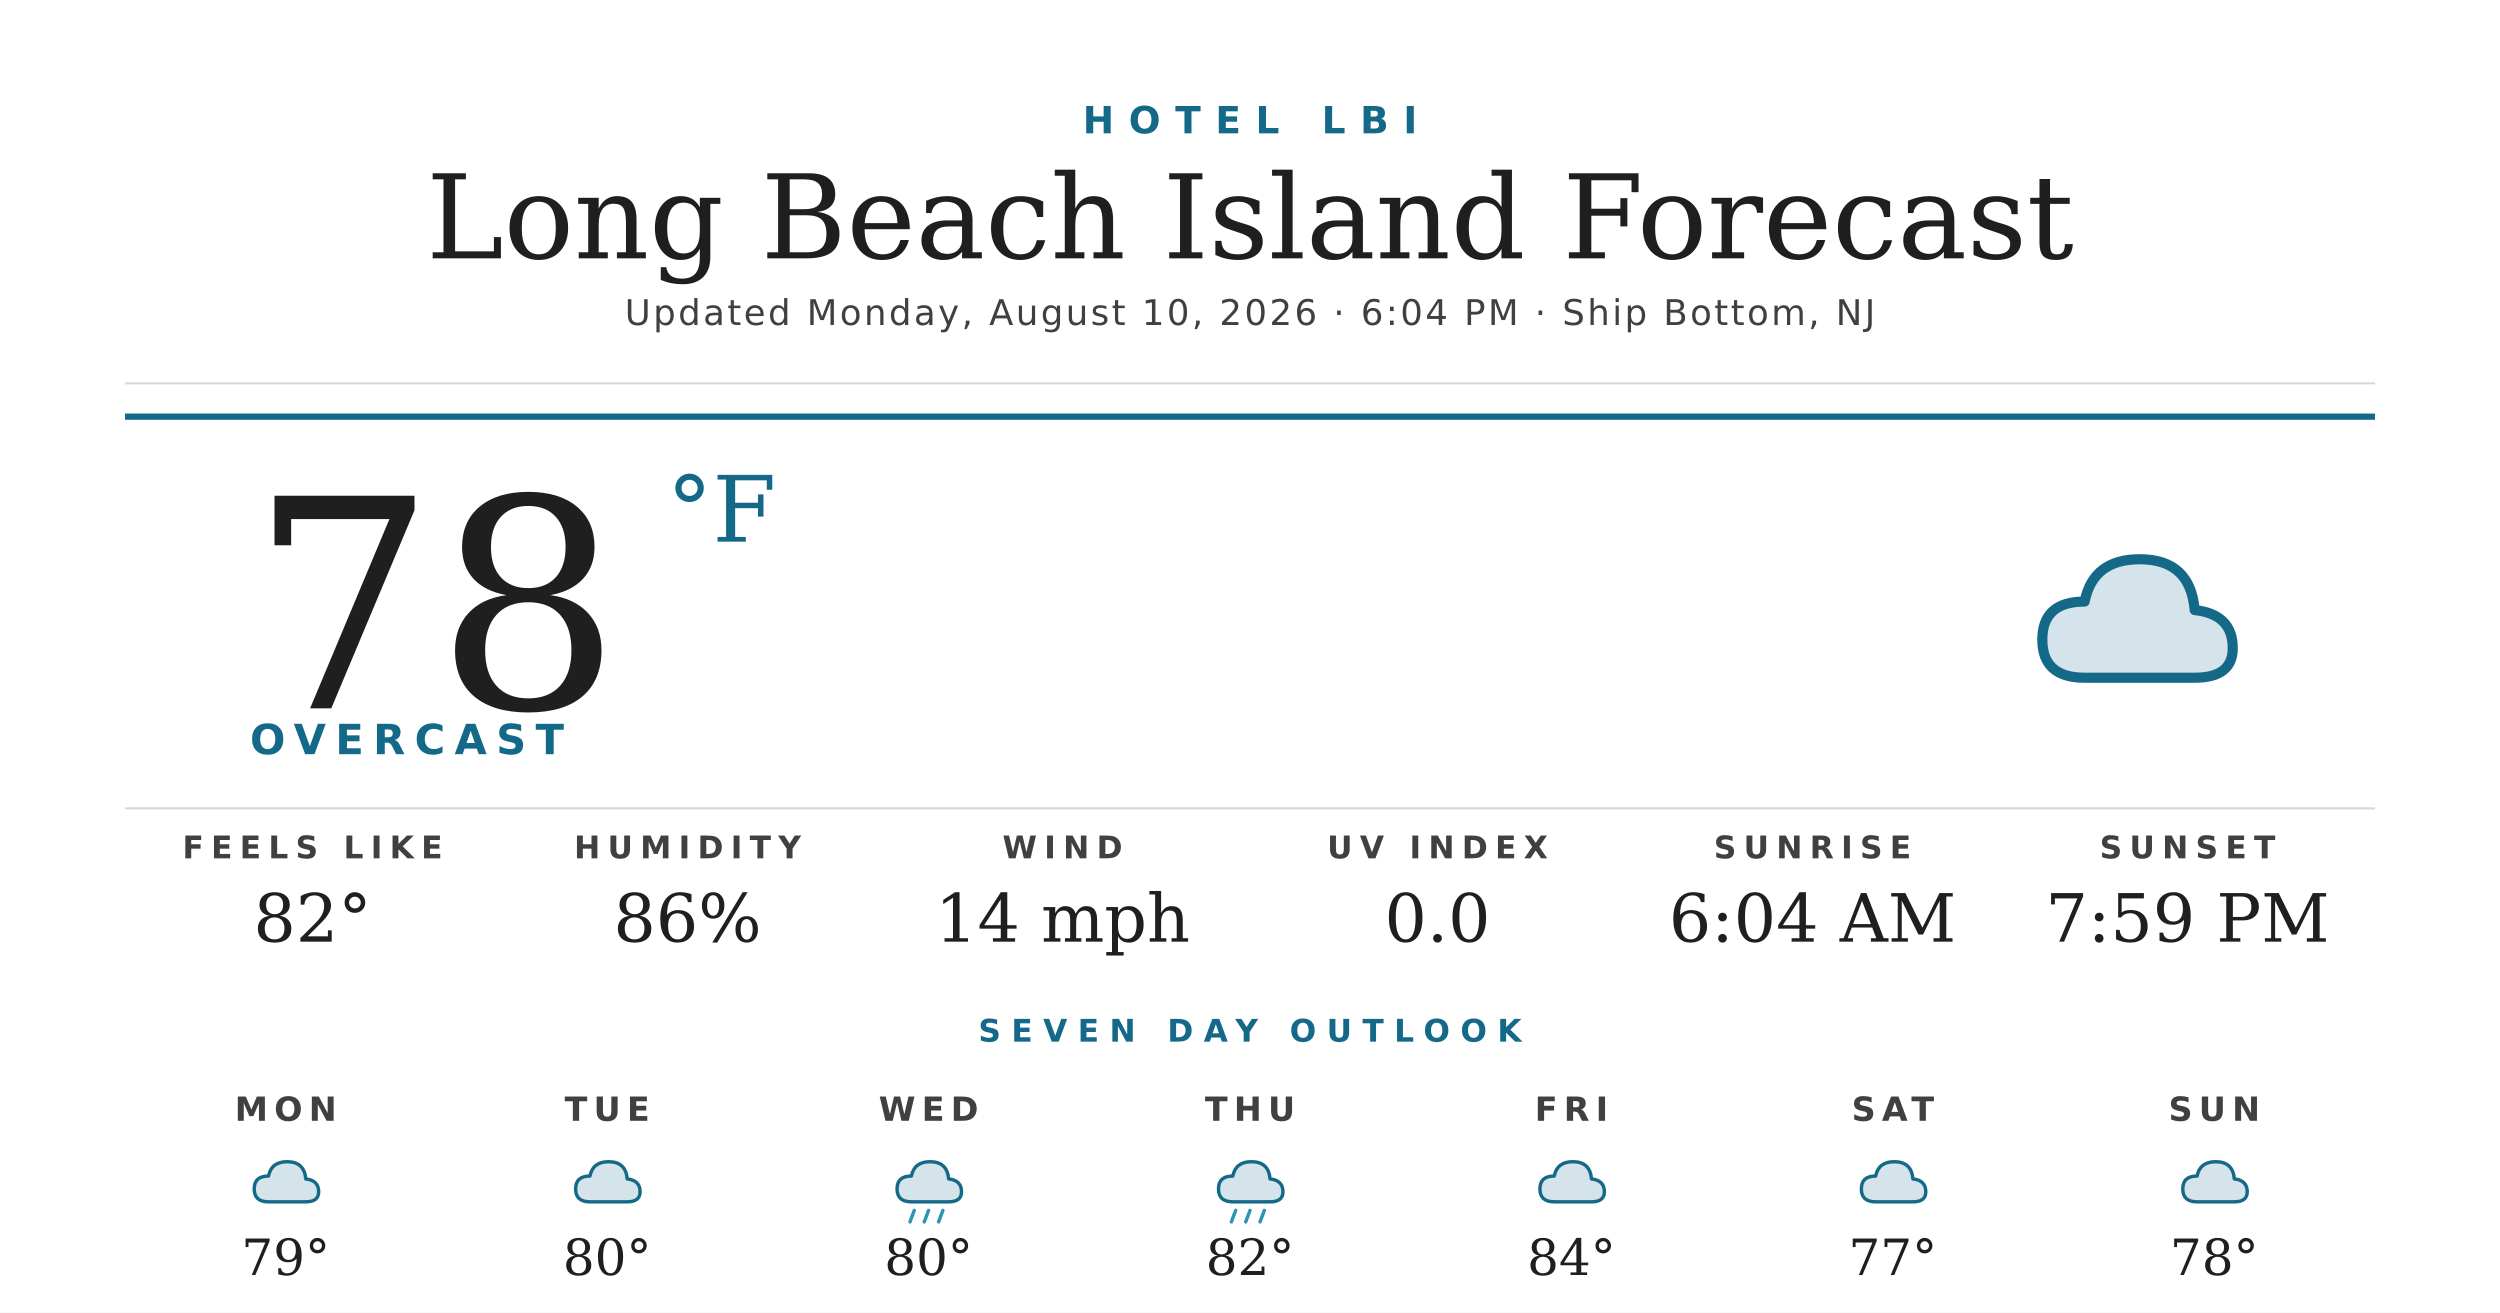
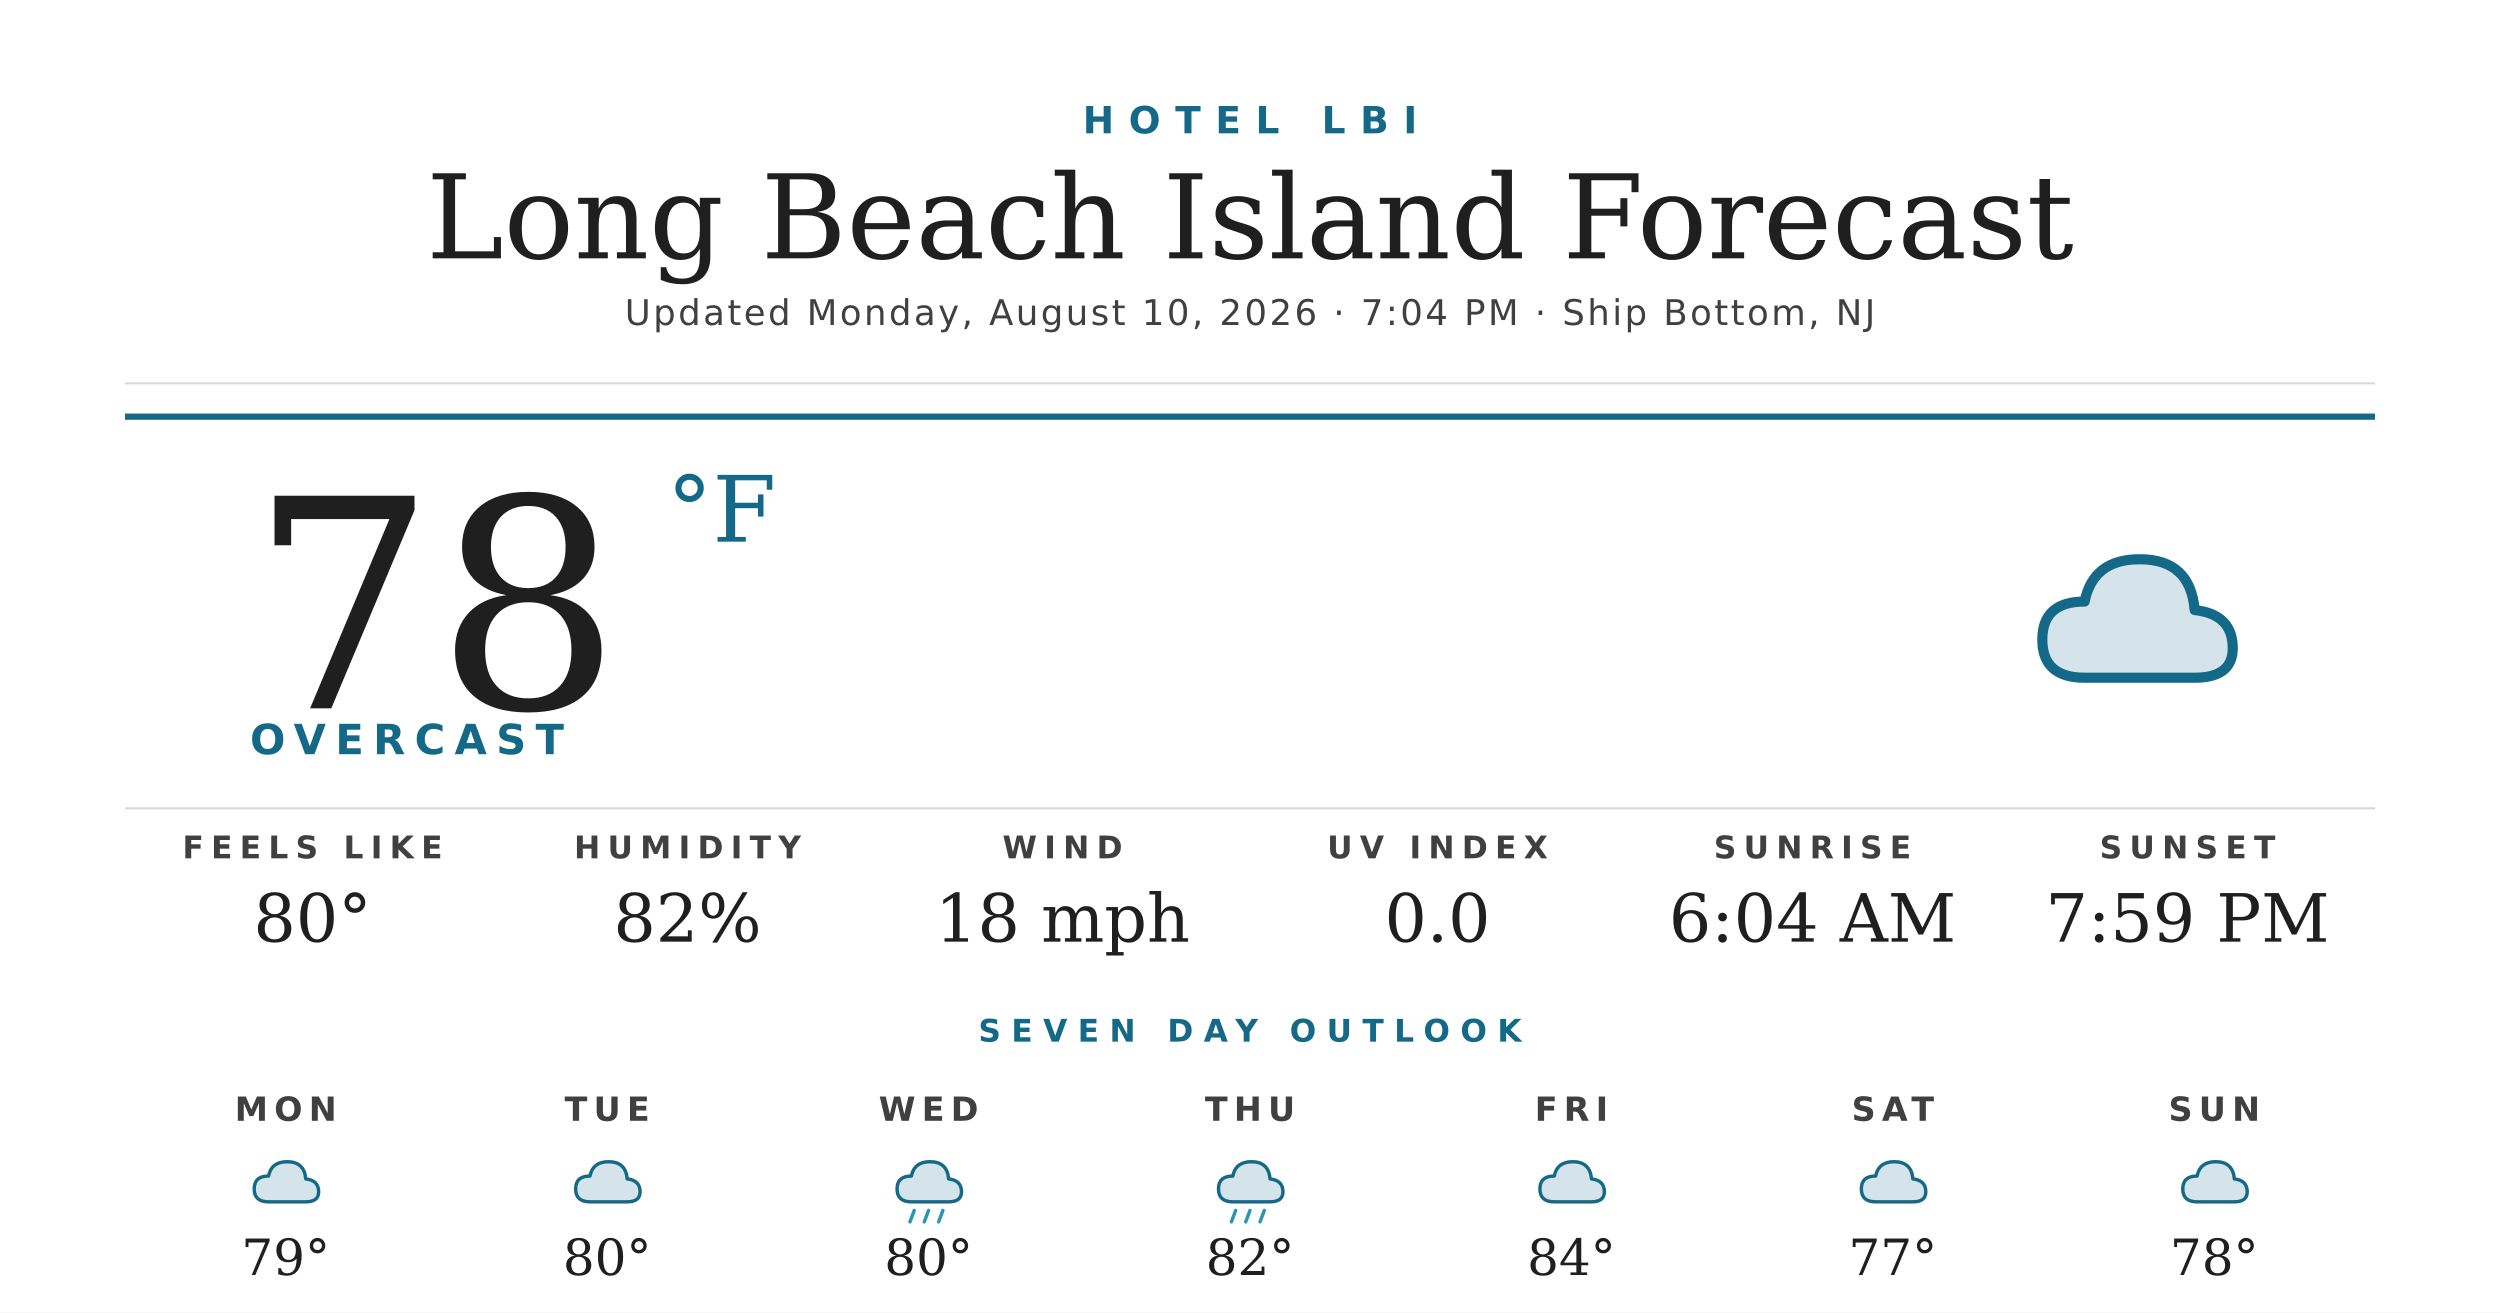
<svg xmlns="http://www.w3.org/2000/svg" width="1200" height="630" viewBox="0 0 1200 630">
  <rect width="1200" height="630" fill="#ffffff" />
  <text x="600" y="64" text-anchor="middle" font-family="'Montserrat Bold', 'Montserrat', 'DejaVu Sans', Helvetica, Arial, sans-serif" font-size="18" font-weight="700" fill="#156988" letter-spacing="7">HOTEL LBI</text>
  <text x="600" y="124" text-anchor="middle" font-family="'Prata', 'DejaVu Serif', Georgia, serif" font-size="56" fill="#1f1f1f">Long Beach Island Forecast</text>
-   <text x="600" y="156" text-anchor="middle" font-family="'Montserrat', 'DejaVu Sans', Helvetica, Arial, sans-serif" font-size="17" font-weight="500" fill="#404040" letter-spacing="1.2">Updated Monday, August 10, 2026 · 6:04 PM · Ship Bottom, NJ</text>
+   <text x="600" y="156" text-anchor="middle" font-family="'Montserrat', 'DejaVu Sans', Helvetica, Arial, sans-serif" font-size="17" font-weight="500" fill="#404040" letter-spacing="1.2">Updated Monday, August 10, 2026 · 7:04 PM · Ship Bottom, NJ</text>
  <line x1="60" y1="184" x2="1140" y2="184" stroke="#d8d8d8" stroke-width="1" />
  <line x1="60" y1="200" x2="1140" y2="200" stroke="#156988" stroke-width="3" />
  <text x="120" y="340" font-family="'Prata', 'DejaVu Serif', Georgia, serif" font-size="140" fill="#1f1f1f">78</text>
  <text x="320" y="260" font-family="'Prata', 'DejaVu Serif', Georgia, serif" font-size="44" fill="#156988">°F</text>
  <text x="120" y="362" font-family="'Montserrat Bold', 'Montserrat', 'DejaVu Sans', Helvetica, Arial, sans-serif" font-size="20" font-weight="700" fill="#156988" letter-spacing="4.5">OVERCAST</text>
  <g transform="translate(960,240) scale(2.03125)">
    <path d="M20 42 Q10 42 10 33 Q10 24 20 24 Q22 14 33 14 Q45 14 46 26 Q55 27 55 35 Q55 42 46 42 Z" fill="#156988" opacity="0.18" />
    <path d="M20 42 Q10 42 10 33 Q10 24 20 24 Q22 14 33 14 Q45 14 46 26 Q55 27 55 35 Q55 42 46 42 Z" fill="none" stroke="#156988" stroke-width="2.4" stroke-linejoin="round" />
  </g>
  <line x1="60" y1="388" x2="1140" y2="388" stroke="#d8d8d8" stroke-width="1" />
  <text x="150" y="412" text-anchor="middle" font-family="'Montserrat Bold', 'Montserrat', 'DejaVu Sans', Helvetica, Arial, sans-serif" font-size="15" font-weight="700" fill="#404040" letter-spacing="3.5">FEELS LIKE</text>
-   <text x="150" y="452" text-anchor="middle" font-family="'Prata', 'DejaVu Serif', Georgia, serif" font-size="32" fill="#1f1f1f">82°</text>
+   <text x="150" y="452" text-anchor="middle" font-family="'Prata', 'DejaVu Serif', Georgia, serif" font-size="32" fill="#1f1f1f">80°</text>
  <text x="330" y="412" text-anchor="middle" font-family="'Montserrat Bold', 'Montserrat', 'DejaVu Sans', Helvetica, Arial, sans-serif" font-size="15" font-weight="700" fill="#404040" letter-spacing="3.5">HUMIDITY</text>
-   <text x="330" y="452" text-anchor="middle" font-family="'Prata', 'DejaVu Serif', Georgia, serif" font-size="32" fill="#1f1f1f">86%</text>
+   <text x="330" y="452" text-anchor="middle" font-family="'Prata', 'DejaVu Serif', Georgia, serif" font-size="32" fill="#1f1f1f">82%</text>
  <text x="510" y="412" text-anchor="middle" font-family="'Montserrat Bold', 'Montserrat', 'DejaVu Sans', Helvetica, Arial, sans-serif" font-size="15" font-weight="700" fill="#404040" letter-spacing="3.5">WIND</text>
-   <text x="510" y="452" text-anchor="middle" font-family="'Prata', 'DejaVu Serif', Georgia, serif" font-size="32" fill="#1f1f1f">14 mph</text>
+   <text x="510" y="452" text-anchor="middle" font-family="'Prata', 'DejaVu Serif', Georgia, serif" font-size="32" fill="#1f1f1f">18 mph</text>
  <text x="690" y="412" text-anchor="middle" font-family="'Montserrat Bold', 'Montserrat', 'DejaVu Sans', Helvetica, Arial, sans-serif" font-size="15" font-weight="700" fill="#404040" letter-spacing="3.5">UV INDEX</text>
  <text x="690" y="452" text-anchor="middle" font-family="'Prata', 'DejaVu Serif', Georgia, serif" font-size="32" fill="#1f1f1f">0.0</text>
  <text x="870" y="412" text-anchor="middle" font-family="'Montserrat Bold', 'Montserrat', 'DejaVu Sans', Helvetica, Arial, sans-serif" font-size="15" font-weight="700" fill="#404040" letter-spacing="3.5">SUNRISE</text>
  <text x="870" y="452" text-anchor="middle" font-family="'Prata', 'DejaVu Serif', Georgia, serif" font-size="32" fill="#1f1f1f">6:04 AM</text>
  <text x="1050" y="412" text-anchor="middle" font-family="'Montserrat Bold', 'Montserrat', 'DejaVu Sans', Helvetica, Arial, sans-serif" font-size="15" font-weight="700" fill="#404040" letter-spacing="3.5">SUNSET</text>
  <text x="1050" y="452" text-anchor="middle" font-family="'Prata', 'DejaVu Serif', Georgia, serif" font-size="32" fill="#1f1f1f">7:59 PM</text>
  <text x="600" y="500" text-anchor="middle" font-family="'Montserrat Bold', 'Montserrat', 'DejaVu Sans', Helvetica, Arial, sans-serif" font-size="15" font-weight="700" fill="#156988" letter-spacing="5">SEVEN DAY OUTLOOK</text>
  <text x="137.143" y="538" text-anchor="middle" font-family="'Montserrat Bold', 'Montserrat', 'DejaVu Sans', Helvetica, Arial, sans-serif" font-size="16" font-weight="700" fill="#404040" letter-spacing="3">MON</text>
  <g transform="translate(115.1429,548) scale(0.6875)">
    <path d="M20 42 Q10 42 10 33 Q10 24 20 24 Q22 14 33 14 Q45 14 46 26 Q55 27 55 35 Q55 42 46 42 Z" fill="#156988" opacity="0.18" />
    <path d="M20 42 Q10 42 10 33 Q10 24 20 24 Q22 14 33 14 Q45 14 46 26 Q55 27 55 35 Q55 42 46 42 Z" fill="none" stroke="#156988" stroke-width="2.4" stroke-linejoin="round" />
  </g>
  <text x="137.143" y="612" text-anchor="middle" font-family="'Prata', 'DejaVu Serif', Georgia, serif" font-size="24" fill="#1f1f1f">79°</text>
  <text x="291.429" y="538" text-anchor="middle" font-family="'Montserrat Bold', 'Montserrat', 'DejaVu Sans', Helvetica, Arial, sans-serif" font-size="16" font-weight="700" fill="#404040" letter-spacing="3">TUE</text>
  <g transform="translate(269.4286,548) scale(0.6875)">
    <path d="M20 42 Q10 42 10 33 Q10 24 20 24 Q22 14 33 14 Q45 14 46 26 Q55 27 55 35 Q55 42 46 42 Z" fill="#156988" opacity="0.18" />
    <path d="M20 42 Q10 42 10 33 Q10 24 20 24 Q22 14 33 14 Q45 14 46 26 Q55 27 55 35 Q55 42 46 42 Z" fill="none" stroke="#156988" stroke-width="2.4" stroke-linejoin="round" />
  </g>
  <text x="291.429" y="612" text-anchor="middle" font-family="'Prata', 'DejaVu Serif', Georgia, serif" font-size="24" fill="#1f1f1f">80°</text>
  <text x="445.714" y="538" text-anchor="middle" font-family="'Montserrat Bold', 'Montserrat', 'DejaVu Sans', Helvetica, Arial, sans-serif" font-size="16" font-weight="700" fill="#404040" letter-spacing="3">WED</text>
  <g transform="translate(423.7143,548) scale(0.6875)">
    <path d="M20 42 Q10 42 10 33 Q10 24 20 24 Q22 14 33 14 Q45 14 46 26 Q55 27 55 35 Q55 42 46 42 Z" fill="#156988" opacity="0.18" />
    <path d="M20 42 Q10 42 10 33 Q10 24 20 24 Q22 14 33 14 Q45 14 46 26 Q55 27 55 35 Q55 42 46 42 Z" fill="none" stroke="#156988" stroke-width="2.4" stroke-linejoin="round" />
    <g stroke="#2C95B3" stroke-width="2.4" stroke-linecap="round">
      <line x1="22" y1="48" x2="19" y2="56" />
      <line x1="32" y1="48" x2="29" y2="56" />
      <line x1="42" y1="48" x2="39" y2="56" />
    </g>
  </g>
  <text x="445.714" y="612" text-anchor="middle" font-family="'Prata', 'DejaVu Serif', Georgia, serif" font-size="24" fill="#1f1f1f">80°</text>
  <text x="600" y="538" text-anchor="middle" font-family="'Montserrat Bold', 'Montserrat', 'DejaVu Sans', Helvetica, Arial, sans-serif" font-size="16" font-weight="700" fill="#404040" letter-spacing="3">THU</text>
  <g transform="translate(578,548) scale(0.6875)">
    <path d="M20 42 Q10 42 10 33 Q10 24 20 24 Q22 14 33 14 Q45 14 46 26 Q55 27 55 35 Q55 42 46 42 Z" fill="#156988" opacity="0.18" />
    <path d="M20 42 Q10 42 10 33 Q10 24 20 24 Q22 14 33 14 Q45 14 46 26 Q55 27 55 35 Q55 42 46 42 Z" fill="none" stroke="#156988" stroke-width="2.4" stroke-linejoin="round" />
    <g stroke="#2C95B3" stroke-width="2.4" stroke-linecap="round">
      <line x1="22" y1="48" x2="19" y2="56" />
      <line x1="32" y1="48" x2="29" y2="56" />
      <line x1="42" y1="48" x2="39" y2="56" />
    </g>
  </g>
  <text x="600" y="612" text-anchor="middle" font-family="'Prata', 'DejaVu Serif', Georgia, serif" font-size="24" fill="#1f1f1f">82°</text>
  <text x="754.286" y="538" text-anchor="middle" font-family="'Montserrat Bold', 'Montserrat', 'DejaVu Sans', Helvetica, Arial, sans-serif" font-size="16" font-weight="700" fill="#404040" letter-spacing="3">FRI</text>
  <g transform="translate(732.2857,548) scale(0.6875)">
    <path d="M20 42 Q10 42 10 33 Q10 24 20 24 Q22 14 33 14 Q45 14 46 26 Q55 27 55 35 Q55 42 46 42 Z" fill="#156988" opacity="0.18" />
    <path d="M20 42 Q10 42 10 33 Q10 24 20 24 Q22 14 33 14 Q45 14 46 26 Q55 27 55 35 Q55 42 46 42 Z" fill="none" stroke="#156988" stroke-width="2.4" stroke-linejoin="round" />
  </g>
  <text x="754.286" y="612" text-anchor="middle" font-family="'Prata', 'DejaVu Serif', Georgia, serif" font-size="24" fill="#1f1f1f">84°</text>
  <text x="908.571" y="538" text-anchor="middle" font-family="'Montserrat Bold', 'Montserrat', 'DejaVu Sans', Helvetica, Arial, sans-serif" font-size="16" font-weight="700" fill="#404040" letter-spacing="3">SAT</text>
  <g transform="translate(886.5714,548) scale(0.6875)">
    <path d="M20 42 Q10 42 10 33 Q10 24 20 24 Q22 14 33 14 Q45 14 46 26 Q55 27 55 35 Q55 42 46 42 Z" fill="#156988" opacity="0.18" />
    <path d="M20 42 Q10 42 10 33 Q10 24 20 24 Q22 14 33 14 Q45 14 46 26 Q55 27 55 35 Q55 42 46 42 Z" fill="none" stroke="#156988" stroke-width="2.4" stroke-linejoin="round" />
  </g>
  <text x="908.571" y="612" text-anchor="middle" font-family="'Prata', 'DejaVu Serif', Georgia, serif" font-size="24" fill="#1f1f1f">77°</text>
  <text x="1062.857" y="538" text-anchor="middle" font-family="'Montserrat Bold', 'Montserrat', 'DejaVu Sans', Helvetica, Arial, sans-serif" font-size="16" font-weight="700" fill="#404040" letter-spacing="3">SUN</text>
  <g transform="translate(1040.857,548) scale(0.6875)">
    <path d="M20 42 Q10 42 10 33 Q10 24 20 24 Q22 14 33 14 Q45 14 46 26 Q55 27 55 35 Q55 42 46 42 Z" fill="#156988" opacity="0.18" />
    <path d="M20 42 Q10 42 10 33 Q10 24 20 24 Q22 14 33 14 Q45 14 46 26 Q55 27 55 35 Q55 42 46 42 Z" fill="none" stroke="#156988" stroke-width="2.4" stroke-linejoin="round" />
  </g>
  <text x="1062.857" y="612" text-anchor="middle" font-family="'Prata', 'DejaVu Serif', Georgia, serif" font-size="24" fill="#1f1f1f">78°</text>
</svg>
